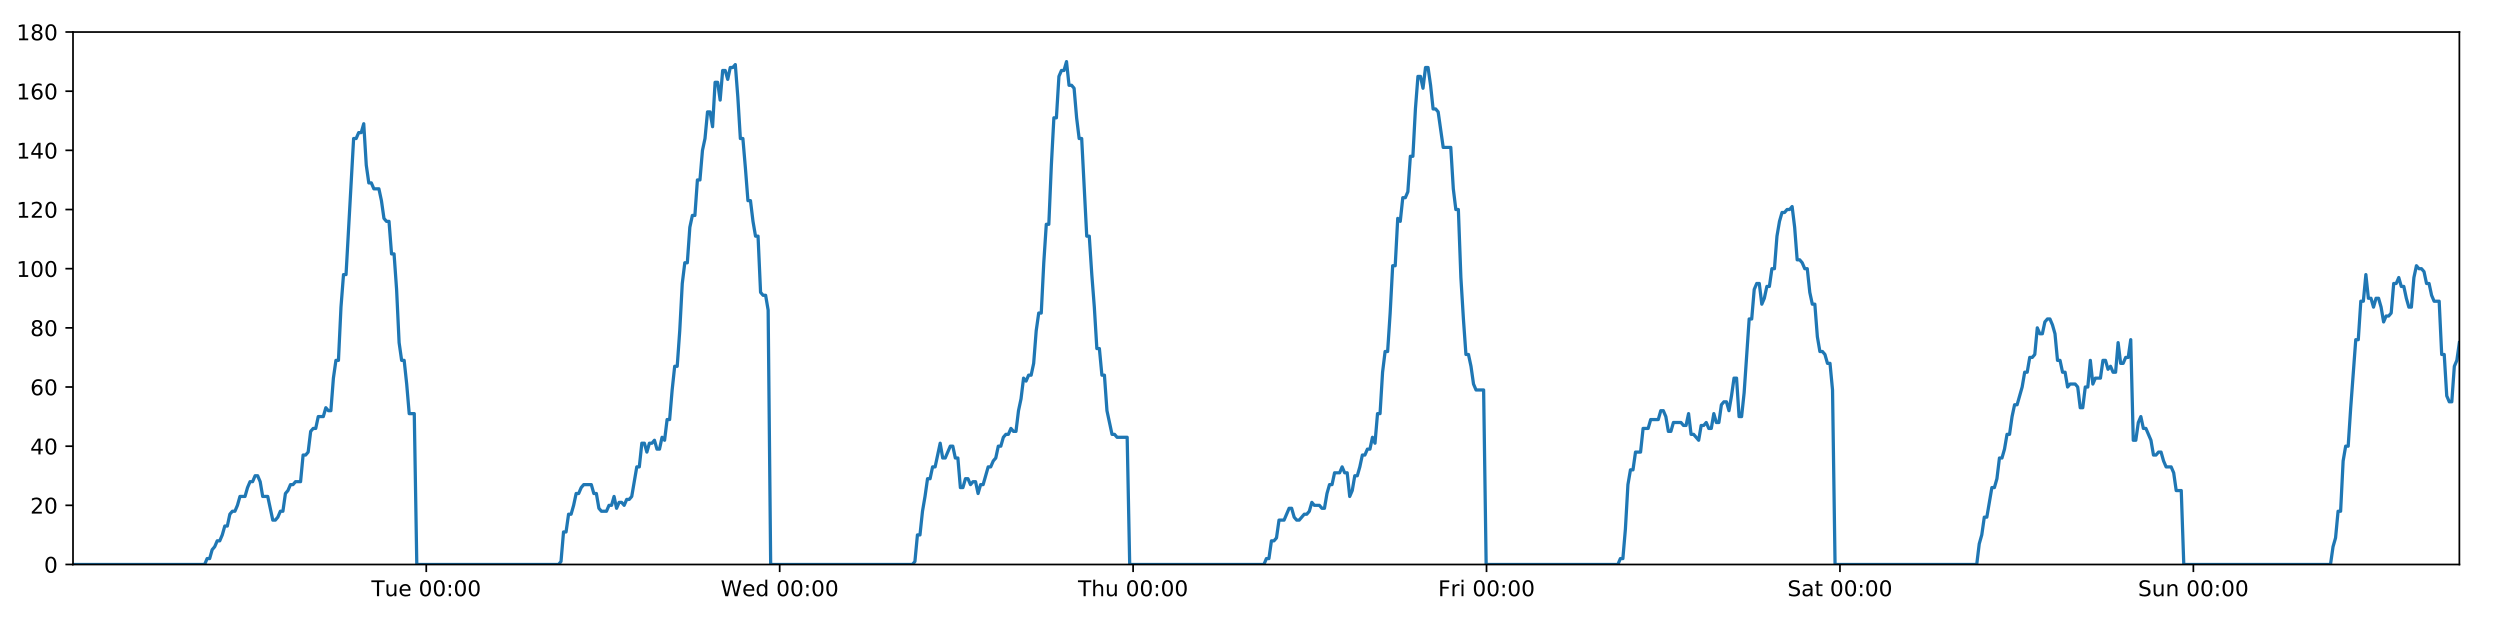
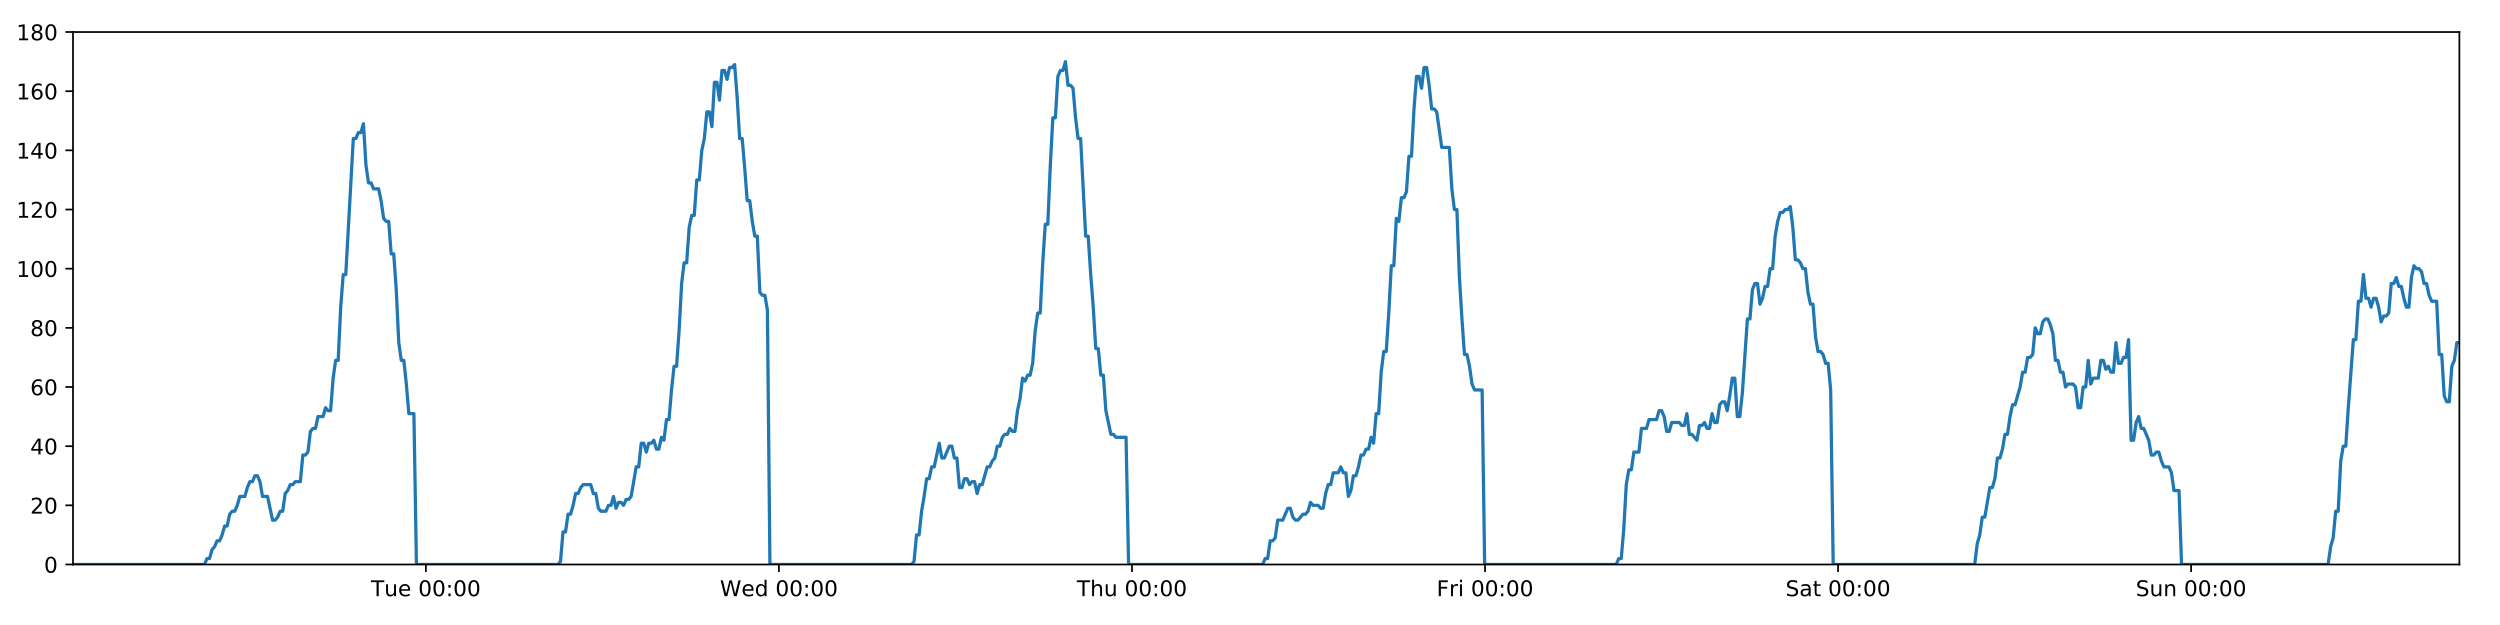
<svg xmlns="http://www.w3.org/2000/svg" xmlns:xlink="http://www.w3.org/1999/xlink" height="288pt" version="1.1" viewBox="0 0 1152 288" width="1152pt">
  <defs>
    <style type="text/css">
*{stroke-linecap:butt;stroke-linejoin:round;}
  </style>
  </defs>
  <g id="figure_1">
    <g id="patch_1">
      <path d="M 0 288  L 1152 288  L 1152 0  L 0 0  z " style="fill:#ffffff;" />
    </g>
    <g id="axes_1">
      <g id="patch_2">
        <path d="M 33.64 260.12  L 1133.28 260.12  L 1133.28 14.76  L 33.64 14.76  z " style="fill:#ffffff;" />
      </g>
      <g id="matplotlib.axis_1">
        <g id="xtick_1">
          <g id="line2d_1">
            <defs>
-               <path d="M 0 0  L 0 3.5  " id="md7bc9d9478" style="stroke:#000000;stroke-width:0.8;" />
-             </defs>
-             <g>
-               <use style="stroke:#000000;stroke-width:0.8;" x="196.423" xlink:href="#md7bc9d9478" y="260.12" />
+               <path d="M 0 0  L 0 3.5  " id="m31af875eb3" style="stroke:#000000;stroke-width:0.8;" />
+             </defs>
+             <g>
+               <use style="stroke:#000000;stroke-width:0.8;" x="196.25" xlink:href="#m31af875eb3" y="260.12" />
            </g>
          </g>
          <g id="text_1">
            <defs>
              <path d="M -0.297 72.906  L 61.375 72.906  L 61.375 64.594  L 35.5 64.594  L 35.5 0  L 25.594 0  L 25.594 64.594  L -0.297 64.594  z " id="DejaVuSans-84" />
              <path d="M 8.5 21.578  L 8.5 54.688  L 17.484 54.688  L 17.484 21.922  Q 17.484 14.156 20.5 10.266  Q 23.531 6.391 29.594 6.391  Q 36.859 6.391 41.078 11.031  Q 45.312 15.672 45.312 23.688  L 45.312 54.688  L 54.297 54.688  L 54.297 0  L 45.312 0  L 45.312 8.406  Q 42.047 3.422 37.719 1  Q 33.406 -1.422 27.688 -1.422  Q 18.266 -1.422 13.375 4.438  Q 8.5 10.297 8.5 21.578  z M 31.109 56  z " id="DejaVuSans-117" />
              <path d="M 56.203 29.594  L 56.203 25.203  L 14.891 25.203  Q 15.484 15.922 20.484 11.062  Q 25.484 6.203 34.422 6.203  Q 39.594 6.203 44.453 7.469  Q 49.312 8.734 54.109 11.281  L 54.109 2.781  Q 49.266 0.734 44.188 -0.344  Q 39.109 -1.422 33.891 -1.422  Q 20.797 -1.422 13.156 6.188  Q 5.516 13.812 5.516 26.812  Q 5.516 40.234 12.766 48.109  Q 20.016 56 32.328 56  Q 43.359 56 49.781 48.891  Q 56.203 41.797 56.203 29.594  z M 47.219 32.234  Q 47.125 39.594 43.094 43.984  Q 39.062 48.391 32.422 48.391  Q 24.906 48.391 20.391 44.141  Q 15.875 39.891 15.188 32.172  z " id="DejaVuSans-101" />
              <path id="DejaVuSans-32" />
              <path d="M 31.781 66.406  Q 24.172 66.406 20.328 58.906  Q 16.5 51.422 16.5 36.375  Q 16.5 21.391 20.328 13.891  Q 24.172 6.391 31.781 6.391  Q 39.453 6.391 43.281 13.891  Q 47.125 21.391 47.125 36.375  Q 47.125 51.422 43.281 58.906  Q 39.453 66.406 31.781 66.406  z M 31.781 74.219  Q 44.047 74.219 50.516 64.516  Q 56.984 54.828 56.984 36.375  Q 56.984 17.969 50.516 8.266  Q 44.047 -1.422 31.781 -1.422  Q 19.531 -1.422 13.062 8.266  Q 6.594 17.969 6.594 36.375  Q 6.594 54.828 13.062 64.516  Q 19.531 74.219 31.781 74.219  z " id="DejaVuSans-48" />
              <path d="M 11.719 12.406  L 22.016 12.406  L 22.016 0  L 11.719 0  z M 11.719 51.703  L 22.016 51.703  L 22.016 39.312  L 11.719 39.312  z " id="DejaVuSans-58" />
            </defs>
-             <g transform="translate(171.1369 274.7184)scale(0.1 -0.1)">
+             <g transform="translate(170.9645 274.7184)scale(0.1 -0.1)">
              <use xlink:href="#DejaVuSans-84" />
              <use x="60.85" xlink:href="#DejaVuSans-117" />
              <use x="124.229" xlink:href="#DejaVuSans-101" />
              <use x="185.752" xlink:href="#DejaVuSans-32" />
              <use x="217.539" xlink:href="#DejaVuSans-48" />
              <use x="281.162" xlink:href="#DejaVuSans-48" />
              <use x="344.785" xlink:href="#DejaVuSans-58" />
              <use x="378.477" xlink:href="#DejaVuSans-48" />
              <use x="442.1" xlink:href="#DejaVuSans-48" />
            </g>
          </g>
        </g>
        <g id="xtick_2">
          <g id="line2d_2">
            <g>
-               <use style="stroke:#000000;stroke-width:0.8;" x="359.279" xlink:href="#md7bc9d9478" y="260.12" />
+               <use style="stroke:#000000;stroke-width:0.8;" x="358.934" xlink:href="#m31af875eb3" y="260.12" />
            </g>
          </g>
          <g id="text_2">
            <defs>
              <path d="M 3.328 72.906  L 13.281 72.906  L 28.609 11.281  L 43.891 72.906  L 54.984 72.906  L 70.312 11.281  L 85.594 72.906  L 95.609 72.906  L 77.297 0  L 64.891 0  L 49.516 63.281  L 33.984 0  L 21.578 0  z " id="DejaVuSans-87" />
              <path d="M 45.406 46.391  L 45.406 75.984  L 54.391 75.984  L 54.391 0  L 45.406 0  L 45.406 8.203  Q 42.578 3.328 38.25 0.953  Q 33.938 -1.422 27.875 -1.422  Q 17.969 -1.422 11.734 6.484  Q 5.516 14.406 5.516 27.297  Q 5.516 40.188 11.734 48.094  Q 17.969 56 27.875 56  Q 33.938 56 38.25 53.625  Q 42.578 51.266 45.406 46.391  z M 14.797 27.297  Q 14.797 17.391 18.875 11.75  Q 22.953 6.109 30.078 6.109  Q 37.203 6.109 41.297 11.75  Q 45.406 17.391 45.406 27.297  Q 45.406 37.203 41.297 42.844  Q 37.203 48.484 30.078 48.484  Q 22.953 48.484 18.875 42.844  Q 14.797 37.203 14.797 27.297  z " id="DejaVuSans-100" />
            </defs>
-             <g transform="translate(332.0895 274.7184)scale(0.1 -0.1)">
+             <g transform="translate(331.7447 274.7184)scale(0.1 -0.1)">
              <use xlink:href="#DejaVuSans-87" />
              <use x="98.799" xlink:href="#DejaVuSans-101" />
              <use x="160.322" xlink:href="#DejaVuSans-100" />
              <use x="223.799" xlink:href="#DejaVuSans-32" />
              <use x="255.586" xlink:href="#DejaVuSans-48" />
              <use x="319.209" xlink:href="#DejaVuSans-48" />
              <use x="382.832" xlink:href="#DejaVuSans-58" />
              <use x="416.523" xlink:href="#DejaVuSans-48" />
              <use x="480.146" xlink:href="#DejaVuSans-48" />
            </g>
          </g>
        </g>
        <g id="xtick_3">
          <g id="line2d_3">
            <g>
-               <use style="stroke:#000000;stroke-width:0.8;" x="522.134" xlink:href="#md7bc9d9478" y="260.12" />
+               <use style="stroke:#000000;stroke-width:0.8;" x="521.617" xlink:href="#m31af875eb3" y="260.12" />
            </g>
          </g>
          <g id="text_3">
            <defs>
              <path d="M 54.891 33.016  L 54.891 0  L 45.906 0  L 45.906 32.719  Q 45.906 40.484 42.875 44.328  Q 39.844 48.188 33.797 48.188  Q 26.516 48.188 22.312 43.547  Q 18.109 38.922 18.109 30.906  L 18.109 0  L 9.078 0  L 9.078 75.984  L 18.109 75.984  L 18.109 46.188  Q 21.344 51.125 25.703 53.562  Q 30.078 56 35.797 56  Q 45.219 56 50.047 50.172  Q 54.891 44.344 54.891 33.016  z " id="DejaVuSans-104" />
            </defs>
-             <g transform="translate(496.7444 274.7184)scale(0.1 -0.1)">
+             <g transform="translate(496.2273 274.7184)scale(0.1 -0.1)">
              <use xlink:href="#DejaVuSans-84" />
              <use x="61.084" xlink:href="#DejaVuSans-104" />
              <use x="124.463" xlink:href="#DejaVuSans-117" />
              <use x="187.842" xlink:href="#DejaVuSans-32" />
              <use x="219.629" xlink:href="#DejaVuSans-48" />
              <use x="283.252" xlink:href="#DejaVuSans-48" />
              <use x="346.875" xlink:href="#DejaVuSans-58" />
              <use x="380.566" xlink:href="#DejaVuSans-48" />
              <use x="444.189" xlink:href="#DejaVuSans-48" />
            </g>
          </g>
        </g>
        <g id="xtick_4">
          <g id="line2d_4">
            <g>
-               <use style="stroke:#000000;stroke-width:0.8;" x="684.99" xlink:href="#md7bc9d9478" y="260.12" />
+               <use style="stroke:#000000;stroke-width:0.8;" x="684.3" xlink:href="#m31af875eb3" y="260.12" />
            </g>
          </g>
          <g id="text_4">
            <defs>
              <path d="M 9.812 72.906  L 51.703 72.906  L 51.703 64.594  L 19.672 64.594  L 19.672 43.109  L 48.578 43.109  L 48.578 34.812  L 19.672 34.812  L 19.672 0  L 9.812 0  z " id="DejaVuSans-70" />
              <path d="M 41.109 46.297  Q 39.594 47.172 37.812 47.578  Q 36.031 48 33.891 48  Q 26.266 48 22.188 43.047  Q 18.109 38.094 18.109 28.812  L 18.109 0  L 9.078 0  L 9.078 54.688  L 18.109 54.688  L 18.109 46.188  Q 20.953 51.172 25.484 53.578  Q 30.031 56 36.531 56  Q 37.453 56 38.578 55.875  Q 39.703 55.766 41.062 55.516  z " id="DejaVuSans-114" />
              <path d="M 9.422 54.688  L 18.406 54.688  L 18.406 0  L 9.422 0  z M 9.422 75.984  L 18.406 75.984  L 18.406 64.594  L 9.422 64.594  z " id="DejaVuSans-105" />
            </defs>
-             <g transform="translate(662.6767 274.7184)scale(0.1 -0.1)">
+             <g transform="translate(661.9871 274.7184)scale(0.1 -0.1)">
              <use xlink:href="#DejaVuSans-70" />
              <use x="57.41" xlink:href="#DejaVuSans-114" />
              <use x="98.523" xlink:href="#DejaVuSans-105" />
              <use x="126.307" xlink:href="#DejaVuSans-32" />
              <use x="158.094" xlink:href="#DejaVuSans-48" />
              <use x="221.717" xlink:href="#DejaVuSans-48" />
              <use x="285.34" xlink:href="#DejaVuSans-58" />
              <use x="319.031" xlink:href="#DejaVuSans-48" />
              <use x="382.654" xlink:href="#DejaVuSans-48" />
            </g>
          </g>
        </g>
        <g id="xtick_5">
          <g id="line2d_5">
            <g>
-               <use style="stroke:#000000;stroke-width:0.8;" x="847.846" xlink:href="#md7bc9d9478" y="260.12" />
+               <use style="stroke:#000000;stroke-width:0.8;" x="846.984" xlink:href="#m31af875eb3" y="260.12" />
            </g>
          </g>
          <g id="text_5">
            <defs>
              <path d="M 53.516 70.516  L 53.516 60.891  Q 47.906 63.578 42.922 64.891  Q 37.938 66.219 33.297 66.219  Q 25.25 66.219 20.875 63.094  Q 16.5 59.969 16.5 54.203  Q 16.5 49.359 19.406 46.891  Q 22.312 44.438 30.422 42.922  L 36.375 41.703  Q 47.406 39.594 52.656 34.297  Q 57.906 29 57.906 20.125  Q 57.906 9.516 50.797 4.047  Q 43.703 -1.422 29.984 -1.422  Q 24.812 -1.422 18.969 -0.25  Q 13.141 0.922 6.891 3.219  L 6.891 13.375  Q 12.891 10.016 18.656 8.297  Q 24.422 6.594 29.984 6.594  Q 38.422 6.594 43.016 9.906  Q 47.609 13.234 47.609 19.391  Q 47.609 24.75 44.312 27.781  Q 41.016 30.812 33.5 32.328  L 27.484 33.5  Q 16.453 35.688 11.516 40.375  Q 6.594 45.062 6.594 53.422  Q 6.594 63.094 13.406 68.656  Q 20.219 74.219 32.172 74.219  Q 37.312 74.219 42.625 73.281  Q 47.953 72.359 53.516 70.516  z " id="DejaVuSans-83" />
              <path d="M 34.281 27.484  Q 23.391 27.484 19.188 25  Q 14.984 22.516 14.984 16.5  Q 14.984 11.719 18.141 8.906  Q 21.297 6.109 26.703 6.109  Q 34.188 6.109 38.703 11.406  Q 43.219 16.703 43.219 25.484  L 43.219 27.484  z M 52.203 31.203  L 52.203 0  L 43.219 0  L 43.219 8.297  Q 40.141 3.328 35.547 0.953  Q 30.953 -1.422 24.312 -1.422  Q 15.922 -1.422 10.953 3.297  Q 6 8.016 6 15.922  Q 6 25.141 12.172 29.828  Q 18.359 34.516 30.609 34.516  L 43.219 34.516  L 43.219 35.406  Q 43.219 41.609 39.141 45  Q 35.062 48.391 27.688 48.391  Q 23 48.391 18.547 47.266  Q 14.109 46.141 10.016 43.891  L 10.016 52.203  Q 14.938 54.109 19.578 55.047  Q 24.219 56 28.609 56  Q 40.484 56 46.344 49.844  Q 52.203 43.703 52.203 31.203  z " id="DejaVuSans-97" />
              <path d="M 18.312 70.219  L 18.312 54.688  L 36.812 54.688  L 36.812 47.703  L 18.312 47.703  L 18.312 18.016  Q 18.312 11.328 20.141 9.422  Q 21.969 7.516 27.594 7.516  L 36.812 7.516  L 36.812 0  L 27.594 0  Q 17.188 0 13.234 3.875  Q 9.281 7.766 9.281 18.016  L 9.281 47.703  L 2.688 47.703  L 2.688 54.688  L 9.281 54.688  L 9.281 70.219  z " id="DejaVuSans-116" />
            </defs>
-             <g transform="translate(823.6489 274.7184)scale(0.1 -0.1)">
+             <g transform="translate(822.7868 274.7184)scale(0.1 -0.1)">
              <use xlink:href="#DejaVuSans-83" />
              <use x="63.477" xlink:href="#DejaVuSans-97" />
              <use x="124.756" xlink:href="#DejaVuSans-116" />
              <use x="163.965" xlink:href="#DejaVuSans-32" />
              <use x="195.752" xlink:href="#DejaVuSans-48" />
              <use x="259.375" xlink:href="#DejaVuSans-48" />
              <use x="322.998" xlink:href="#DejaVuSans-58" />
              <use x="356.689" xlink:href="#DejaVuSans-48" />
              <use x="420.312" xlink:href="#DejaVuSans-48" />
            </g>
          </g>
        </g>
        <g id="xtick_6">
          <g id="line2d_6">
            <g>
-               <use style="stroke:#000000;stroke-width:0.8;" x="1010.701" xlink:href="#md7bc9d9478" y="260.12" />
+               <use style="stroke:#000000;stroke-width:0.8;" x="1009.667" xlink:href="#m31af875eb3" y="260.12" />
            </g>
          </g>
          <g id="text_6">
            <defs>
              <path d="M 54.891 33.016  L 54.891 0  L 45.906 0  L 45.906 32.719  Q 45.906 40.484 42.875 44.328  Q 39.844 48.188 33.797 48.188  Q 26.516 48.188 22.312 43.547  Q 18.109 38.922 18.109 30.906  L 18.109 0  L 9.078 0  L 9.078 54.688  L 18.109 54.688  L 18.109 46.188  Q 21.344 51.125 25.703 53.562  Q 30.078 56 35.797 56  Q 45.219 56 50.047 50.172  Q 54.891 44.344 54.891 33.016  z " id="DejaVuSans-110" />
            </defs>
-             <g transform="translate(985.1913 274.7184)scale(0.1 -0.1)">
+             <g transform="translate(984.1569 274.7184)scale(0.1 -0.1)">
              <use xlink:href="#DejaVuSans-83" />
              <use x="63.477" xlink:href="#DejaVuSans-117" />
              <use x="126.855" xlink:href="#DejaVuSans-110" />
              <use x="190.234" xlink:href="#DejaVuSans-32" />
              <use x="222.021" xlink:href="#DejaVuSans-48" />
              <use x="285.645" xlink:href="#DejaVuSans-48" />
              <use x="349.268" xlink:href="#DejaVuSans-58" />
              <use x="382.959" xlink:href="#DejaVuSans-48" />
              <use x="446.582" xlink:href="#DejaVuSans-48" />
            </g>
          </g>
        </g>
      </g>
      <g id="matplotlib.axis_2">
        <g id="ytick_1">
          <g id="line2d_7">
            <defs>
-               <path d="M 0 0  L -3.5 0  " id="m39e45822fb" style="stroke:#000000;stroke-width:0.8;" />
-             </defs>
-             <g>
-               <use style="stroke:#000000;stroke-width:0.8;" x="33.64" xlink:href="#m39e45822fb" y="260.12" />
+               <path d="M 0 0  L -3.5 0  " id="maf1bf4b358" style="stroke:#000000;stroke-width:0.8;" />
+             </defs>
+             <g>
+               <use style="stroke:#000000;stroke-width:0.8;" x="33.64" xlink:href="#maf1bf4b358" y="260.12" />
            </g>
          </g>
          <g id="text_7">
            <g transform="translate(20.2775 263.9192)scale(0.1 -0.1)">
              <use xlink:href="#DejaVuSans-48" />
            </g>
          </g>
        </g>
        <g id="ytick_2">
          <g id="line2d_8">
            <g>
-               <use style="stroke:#000000;stroke-width:0.8;" x="33.64" xlink:href="#m39e45822fb" y="232.858" />
+               <use style="stroke:#000000;stroke-width:0.8;" x="33.64" xlink:href="#maf1bf4b358" y="232.858" />
            </g>
          </g>
          <g id="text_8">
            <defs>
              <path d="M 19.188 8.297  L 53.609 8.297  L 53.609 0  L 7.328 0  L 7.328 8.297  Q 12.938 14.109 22.625 23.891  Q 32.328 33.688 34.812 36.531  Q 39.547 41.844 41.422 45.531  Q 43.312 49.219 43.312 52.781  Q 43.312 58.594 39.234 62.25  Q 35.156 65.922 28.609 65.922  Q 23.969 65.922 18.812 64.312  Q 13.672 62.703 7.812 59.422  L 7.812 69.391  Q 13.766 71.781 18.938 73  Q 24.125 74.219 28.422 74.219  Q 39.75 74.219 46.484 68.547  Q 53.219 62.891 53.219 53.422  Q 53.219 48.922 51.531 44.891  Q 49.859 40.875 45.406 35.406  Q 44.188 33.984 37.641 27.219  Q 31.109 20.453 19.188 8.297  z " id="DejaVuSans-50" />
            </defs>
            <g transform="translate(13.915 236.657)scale(0.1 -0.1)">
              <use xlink:href="#DejaVuSans-50" />
              <use x="63.623" xlink:href="#DejaVuSans-48" />
            </g>
          </g>
        </g>
        <g id="ytick_3">
          <g id="line2d_9">
            <g>
-               <use style="stroke:#000000;stroke-width:0.8;" x="33.64" xlink:href="#m39e45822fb" y="205.596" />
+               <use style="stroke:#000000;stroke-width:0.8;" x="33.64" xlink:href="#maf1bf4b358" y="205.596" />
            </g>
          </g>
          <g id="text_9">
            <defs>
              <path d="M 37.797 64.312  L 12.891 25.391  L 37.797 25.391  z M 35.203 72.906  L 47.609 72.906  L 47.609 25.391  L 58.016 25.391  L 58.016 17.188  L 47.609 17.188  L 47.609 0  L 37.797 0  L 37.797 17.188  L 4.891 17.188  L 4.891 26.703  z " id="DejaVuSans-52" />
            </defs>
            <g transform="translate(13.915 209.3948)scale(0.1 -0.1)">
              <use xlink:href="#DejaVuSans-52" />
              <use x="63.623" xlink:href="#DejaVuSans-48" />
            </g>
          </g>
        </g>
        <g id="ytick_4">
          <g id="line2d_10">
            <g>
-               <use style="stroke:#000000;stroke-width:0.8;" x="33.64" xlink:href="#m39e45822fb" y="178.333" />
+               <use style="stroke:#000000;stroke-width:0.8;" x="33.64" xlink:href="#maf1bf4b358" y="178.333" />
            </g>
          </g>
          <g id="text_10">
            <defs>
              <path d="M 33.016 40.375  Q 26.375 40.375 22.484 35.828  Q 18.609 31.297 18.609 23.391  Q 18.609 15.531 22.484 10.953  Q 26.375 6.391 33.016 6.391  Q 39.656 6.391 43.531 10.953  Q 47.406 15.531 47.406 23.391  Q 47.406 31.297 43.531 35.828  Q 39.656 40.375 33.016 40.375  z M 52.594 71.297  L 52.594 62.312  Q 48.875 64.062 45.094 64.984  Q 41.312 65.922 37.594 65.922  Q 27.828 65.922 22.672 59.328  Q 17.531 52.734 16.797 39.406  Q 19.672 43.656 24.016 45.922  Q 28.375 48.188 33.594 48.188  Q 44.578 48.188 50.953 41.516  Q 57.328 34.859 57.328 23.391  Q 57.328 12.156 50.688 5.359  Q 44.047 -1.422 33.016 -1.422  Q 20.359 -1.422 13.672 8.266  Q 6.984 17.969 6.984 36.375  Q 6.984 53.656 15.188 63.938  Q 23.391 74.219 37.203 74.219  Q 40.922 74.219 44.703 73.484  Q 48.484 72.75 52.594 71.297  z " id="DejaVuSans-54" />
            </defs>
            <g transform="translate(13.915 182.1326)scale(0.1 -0.1)">
              <use xlink:href="#DejaVuSans-54" />
              <use x="63.623" xlink:href="#DejaVuSans-48" />
            </g>
          </g>
        </g>
        <g id="ytick_5">
          <g id="line2d_11">
            <g>
-               <use style="stroke:#000000;stroke-width:0.8;" x="33.64" xlink:href="#m39e45822fb" y="151.071" />
+               <use style="stroke:#000000;stroke-width:0.8;" x="33.64" xlink:href="#maf1bf4b358" y="151.071" />
            </g>
          </g>
          <g id="text_11">
            <defs>
              <path d="M 31.781 34.625  Q 24.75 34.625 20.719 30.859  Q 16.703 27.094 16.703 20.516  Q 16.703 13.922 20.719 10.156  Q 24.75 6.391 31.781 6.391  Q 38.812 6.391 42.859 10.172  Q 46.922 13.969 46.922 20.516  Q 46.922 27.094 42.891 30.859  Q 38.875 34.625 31.781 34.625  z M 21.922 38.812  Q 15.578 40.375 12.031 44.719  Q 8.5 49.078 8.5 55.328  Q 8.5 64.062 14.719 69.141  Q 20.953 74.219 31.781 74.219  Q 42.672 74.219 48.875 69.141  Q 55.078 64.062 55.078 55.328  Q 55.078 49.078 51.531 44.719  Q 48 40.375 41.703 38.812  Q 48.828 37.156 52.797 32.312  Q 56.781 27.484 56.781 20.516  Q 56.781 9.906 50.312 4.234  Q 43.844 -1.422 31.781 -1.422  Q 19.734 -1.422 13.25 4.234  Q 6.781 9.906 6.781 20.516  Q 6.781 27.484 10.781 32.312  Q 14.797 37.156 21.922 38.812  z M 18.312 54.391  Q 18.312 48.734 21.844 45.562  Q 25.391 42.391 31.781 42.391  Q 38.141 42.391 41.719 45.562  Q 45.312 48.734 45.312 54.391  Q 45.312 60.062 41.719 63.234  Q 38.141 66.406 31.781 66.406  Q 25.391 66.406 21.844 63.234  Q 18.312 60.062 18.312 54.391  z " id="DejaVuSans-56" />
            </defs>
            <g transform="translate(13.915 154.8703)scale(0.1 -0.1)">
              <use xlink:href="#DejaVuSans-56" />
              <use x="63.623" xlink:href="#DejaVuSans-48" />
            </g>
          </g>
        </g>
        <g id="ytick_6">
          <g id="line2d_12">
            <g>
-               <use style="stroke:#000000;stroke-width:0.8;" x="33.64" xlink:href="#m39e45822fb" y="123.809" />
+               <use style="stroke:#000000;stroke-width:0.8;" x="33.64" xlink:href="#maf1bf4b358" y="123.809" />
            </g>
          </g>
          <g id="text_12">
            <defs>
              <path d="M 12.406 8.297  L 28.516 8.297  L 28.516 63.922  L 10.984 60.406  L 10.984 69.391  L 28.422 72.906  L 38.281 72.906  L 38.281 8.297  L 54.391 8.297  L 54.391 0  L 12.406 0  z " id="DejaVuSans-49" />
            </defs>
            <g transform="translate(7.5525 127.6081)scale(0.1 -0.1)">
              <use xlink:href="#DejaVuSans-49" />
              <use x="63.623" xlink:href="#DejaVuSans-48" />
              <use x="127.246" xlink:href="#DejaVuSans-48" />
            </g>
          </g>
        </g>
        <g id="ytick_7">
          <g id="line2d_13">
            <g>
-               <use style="stroke:#000000;stroke-width:0.8;" x="33.64" xlink:href="#m39e45822fb" y="96.547" />
+               <use style="stroke:#000000;stroke-width:0.8;" x="33.64" xlink:href="#maf1bf4b358" y="96.547" />
            </g>
          </g>
          <g id="text_13">
            <g transform="translate(7.5525 100.3459)scale(0.1 -0.1)">
              <use xlink:href="#DejaVuSans-49" />
              <use x="63.623" xlink:href="#DejaVuSans-50" />
              <use x="127.246" xlink:href="#DejaVuSans-48" />
            </g>
          </g>
        </g>
        <g id="ytick_8">
          <g id="line2d_14">
            <g>
-               <use style="stroke:#000000;stroke-width:0.8;" x="33.64" xlink:href="#m39e45822fb" y="69.284" />
+               <use style="stroke:#000000;stroke-width:0.8;" x="33.64" xlink:href="#maf1bf4b358" y="69.284" />
            </g>
          </g>
          <g id="text_14">
            <g transform="translate(7.5525 73.08366)scale(0.1 -0.1)">
              <use xlink:href="#DejaVuSans-49" />
              <use x="63.623" xlink:href="#DejaVuSans-52" />
              <use x="127.246" xlink:href="#DejaVuSans-48" />
            </g>
          </g>
        </g>
        <g id="ytick_9">
          <g id="line2d_15">
            <g>
-               <use style="stroke:#000000;stroke-width:0.8;" x="33.64" xlink:href="#m39e45822fb" y="42.022" />
+               <use style="stroke:#000000;stroke-width:0.8;" x="33.64" xlink:href="#maf1bf4b358" y="42.022" />
            </g>
          </g>
          <g id="text_15">
            <g transform="translate(7.5525 45.82144)scale(0.1 -0.1)">
              <use xlink:href="#DejaVuSans-49" />
              <use x="63.623" xlink:href="#DejaVuSans-54" />
              <use x="127.246" xlink:href="#DejaVuSans-48" />
            </g>
          </g>
        </g>
        <g id="ytick_10">
          <g id="line2d_16">
            <g>
-               <use style="stroke:#000000;stroke-width:0.8;" x="33.64" xlink:href="#m39e45822fb" y="14.76" />
+               <use style="stroke:#000000;stroke-width:0.8;" x="33.64" xlink:href="#maf1bf4b358" y="14.76" />
            </g>
          </g>
          <g id="text_16">
            <g transform="translate(7.5525 18.55922)scale(0.1 -0.1)">
              <use xlink:href="#DejaVuSans-49" />
              <use x="63.623" xlink:href="#DejaVuSans-56" />
              <use x="127.246" xlink:href="#DejaVuSans-48" />
            </g>
          </g>
        </g>
      </g>
      <g id="line2d_17">
-         <path clip-path="url(#p6bf117048b)" d="M 33.64 260.12  L 94.291 260.12  L 95.435 257.394  L 96.602 257.394  L 97.765 253.304  L 98.927 251.941  L 100.093 249.215  L 101.257 249.215  L 102.422 246.489  L 103.586 242.4  L 104.75 242.4  L 105.913 236.947  L 107.079 235.584  L 108.244 235.584  L 109.409 232.858  L 110.572 228.768  L 112.899 228.768  L 114.062 224.679  L 115.226 221.953  L 116.391 221.953  L 117.557 219.227  L 118.721 219.227  L 119.887 221.953  L 121.049 228.768  L 123.374 228.768  L 125.7 239.673  L 126.867 239.673  L 128.031 238.31  L 129.197 235.584  L 130.36 235.584  L 131.523 227.405  L 132.685 226.042  L 133.848 223.316  L 135.011 223.316  L 136.176 221.953  L 138.503 221.953  L 139.668 209.685  L 140.83 209.685  L 141.994 208.322  L 143.157 198.78  L 144.323 197.417  L 145.486 197.417  L 146.649 191.964  L 148.976 191.964  L 150.141 187.875  L 151.304 189.238  L 152.467 189.238  L 153.63 174.244  L 154.794 166.065  L 155.958 166.065  L 157.123 141.529  L 158.289 126.535  L 159.453 126.535  L 162.948 63.832  L 164.114 63.832  L 165.279 61.106  L 166.444 61.106  L 167.61 57.016  L 168.776 76.1  L 169.942 84.279  L 171.108 84.279  L 172.272 87.005  L 174.598 87.005  L 175.762 92.457  L 176.925 100.636  L 178.09 101.999  L 179.255 101.999  L 180.419 116.993  L 181.582 116.993  L 182.746 133.351  L 183.91 157.887  L 185.074 166.065  L 186.238 166.065  L 187.401 176.97  L 188.565 190.601  L 190.894 190.601  L 192.058 260.12  L 257.364 260.12  L 258.508 258.757  L 259.672 245.126  L 260.835 245.126  L 261.998 236.947  L 263.164 236.947  L 264.327 232.858  L 265.49 227.405  L 266.653 227.405  L 267.817 224.679  L 268.982 223.316  L 272.476 223.316  L 273.639 227.405  L 274.804 227.405  L 275.973 234.221  L 277.136 235.584  L 279.466 235.584  L 280.631 232.858  L 281.795 232.858  L 282.958 228.768  L 284.121 234.221  L 285.284 231.495  L 286.45 231.495  L 287.613 232.858  L 288.776 230.132  L 289.939 230.132  L 291.102 228.768  L 293.43 215.137  L 294.594 215.137  L 295.757 204.232  L 296.92 204.232  L 298.084 208.322  L 299.247 204.232  L 300.409 204.232  L 301.572 202.869  L 302.735 206.959  L 303.9 206.959  L 305.072 201.506  L 306.237 202.869  L 307.4 193.328  L 308.563 193.328  L 309.727 179.696  L 310.893 168.792  L 312.057 168.792  L 313.223 152.434  L 314.389 130.624  L 315.552 121.083  L 316.716 121.083  L 317.879 104.725  L 319.043 99.273  L 320.206 99.273  L 321.37 82.916  L 322.535 82.916  L 323.698 69.284  L 324.863 63.832  L 326.027 51.564  L 327.191 51.564  L 328.354 58.38  L 329.518 37.933  L 330.683 37.933  L 331.846 46.112  L 333.009 32.48  L 334.173 32.48  L 335.337 36.57  L 336.5 31.117  L 337.664 31.117  L 338.828 29.754  L 339.993 44.748  L 341.157 63.832  L 342.321 63.832  L 343.484 77.463  L 344.65 92.457  L 345.814 92.457  L 346.977 101.999  L 348.141 108.815  L 349.304 108.815  L 350.469 134.714  L 351.633 136.077  L 352.796 136.077  L 353.96 142.892  L 355.124 260.12  L 420.429 260.12  L 421.592 258.757  L 422.756 246.489  L 423.921 246.489  L 425.084 235.584  L 426.247 228.768  L 427.41 220.59  L 428.574 220.59  L 429.738 215.137  L 430.903 215.137  L 433.231 204.232  L 434.397 211.048  L 435.561 211.048  L 437.889 205.596  L 439.052 205.596  L 440.216 211.048  L 441.38 211.048  L 442.545 224.679  L 443.708 224.679  L 444.872 220.59  L 446.036 220.59  L 447.204 223.316  L 448.367 221.953  L 449.533 221.953  L 450.698 227.405  L 451.861 223.316  L 453.025 223.316  L 455.355 215.137  L 456.52 215.137  L 457.686 212.411  L 458.85 211.048  L 460.014 205.596  L 461.177 205.596  L 462.342 201.506  L 463.505 200.143  L 464.669 200.143  L 465.833 197.417  L 466.997 198.78  L 468.161 198.78  L 469.325 189.238  L 470.488 183.786  L 471.653 174.244  L 472.815 175.607  L 473.984 172.881  L 475.148 172.881  L 476.312 167.428  L 477.48 152.434  L 478.643 144.256  L 479.806 144.256  L 480.97 121.083  L 482.134 103.362  L 483.298 103.362  L 484.464 76.1  L 485.628 54.29  L 486.79 54.29  L 487.953 35.207  L 489.12 32.48  L 490.283 32.48  L 491.446 28.391  L 492.611 39.296  L 493.777 39.296  L 494.939 40.659  L 496.105 54.29  L 497.274 63.832  L 498.438 63.832  L 500.769 108.815  L 501.935 108.815  L 503.1 126.535  L 504.265 141.529  L 505.429 160.613  L 506.593 160.613  L 507.756 172.881  L 508.92 172.881  L 510.086 189.238  L 512.415 200.143  L 513.579 200.143  L 514.744 201.506  L 519.399 201.506  L 520.564 260.12  L 582.407 260.12  L 583.552 257.394  L 584.715 257.394  L 585.88 249.215  L 587.043 249.215  L 588.206 247.852  L 589.368 239.673  L 591.695 239.673  L 594.023 234.221  L 595.186 234.221  L 596.35 238.31  L 597.513 239.673  L 598.675 239.673  L 601.002 236.947  L 602.165 236.947  L 603.328 235.584  L 604.492 231.495  L 605.654 232.858  L 607.983 232.858  L 609.146 234.221  L 610.31 234.221  L 611.473 227.405  L 612.636 223.316  L 613.799 223.316  L 614.965 217.864  L 617.291 217.864  L 618.455 215.137  L 619.619 217.864  L 620.784 217.864  L 621.948 228.768  L 623.114 226.042  L 624.279 219.227  L 625.442 219.227  L 626.606 215.137  L 627.772 209.685  L 628.936 209.685  L 630.1 206.959  L 631.267 206.959  L 632.432 201.506  L 633.596 204.232  L 634.761 190.601  L 635.925 190.601  L 637.088 171.518  L 638.253 161.976  L 639.418 161.976  L 640.583 144.256  L 641.747 122.446  L 642.913 122.446  L 644.076 100.636  L 645.24 101.999  L 646.404 91.094  L 647.569 91.094  L 648.733 88.368  L 649.896 72.011  L 651.06 72.011  L 652.224 50.201  L 653.388 35.207  L 654.553 35.207  L 655.716 40.659  L 656.88 31.117  L 658.044 31.117  L 659.208 39.296  L 660.373 50.201  L 661.536 50.201  L 662.7 51.564  L 665.028 67.921  L 668.519 67.921  L 669.683 87.005  L 670.847 96.547  L 672.012 96.547  L 673.175 127.898  L 674.339 146.982  L 675.504 163.339  L 676.668 163.339  L 677.832 168.792  L 678.996 176.97  L 680.16 179.696  L 683.652 179.696  L 684.816 260.12  L 745.515 260.12  L 746.659 257.394  L 747.822 257.394  L 748.985 243.763  L 750.148 223.316  L 751.314 216.5  L 752.477 216.5  L 753.642 208.322  L 755.971 208.322  L 757.136 197.417  L 759.467 197.417  L 760.633 193.328  L 764.124 193.328  L 765.288 189.238  L 766.452 189.238  L 767.616 191.964  L 768.78 198.78  L 769.944 198.78  L 771.108 194.691  L 774.599 194.691  L 775.762 196.054  L 776.925 196.054  L 778.089 190.601  L 779.252 200.143  L 780.416 200.143  L 782.742 202.869  L 783.906 196.054  L 785.069 196.054  L 786.233 194.691  L 787.397 197.417  L 788.561 197.417  L 789.726 190.601  L 790.891 194.691  L 792.055 194.691  L 793.219 186.512  L 794.383 185.149  L 795.546 185.149  L 796.708 189.238  L 797.874 182.423  L 799.037 174.244  L 800.2 174.244  L 801.364 191.964  L 802.527 191.964  L 803.691 181.06  L 806.019 146.982  L 807.185 146.982  L 808.349 133.351  L 809.513 130.624  L 810.676 130.624  L 811.839 140.166  L 813.002 137.44  L 814.167 131.988  L 815.331 131.988  L 816.494 123.809  L 817.66 123.809  L 818.825 108.815  L 819.989 101.999  L 821.152 97.91  L 822.318 97.91  L 823.482 96.547  L 824.645 96.547  L 825.808 95.184  L 826.972 104.725  L 828.135 119.72  L 829.298 119.72  L 830.461 121.083  L 831.624 123.809  L 832.787 123.809  L 833.95 134.714  L 835.113 140.166  L 836.276 140.166  L 837.439 155.16  L 838.602 161.976  L 839.768 161.976  L 840.931 163.339  L 842.096 167.428  L 843.262 167.428  L 844.428 179.696  L 845.594 260.12  L 910.874 260.12  L 912.036 250.578  L 913.199 246.489  L 914.364 238.31  L 915.529 238.31  L 917.855 224.679  L 919.019 224.679  L 920.181 220.59  L 921.344 211.048  L 922.508 211.048  L 923.671 206.959  L 924.833 200.143  L 925.996 200.143  L 927.158 191.964  L 928.32 186.512  L 929.483 186.512  L 931.808 178.333  L 932.971 171.518  L 934.134 171.518  L 935.298 164.702  L 936.461 164.702  L 937.625 163.339  L 938.789 151.071  L 939.953 153.797  L 941.116 153.797  L 942.279 148.345  L 943.444 146.982  L 944.609 146.982  L 945.772 149.708  L 946.937 153.797  L 948.099 166.065  L 949.262 166.065  L 950.424 171.518  L 951.588 171.518  L 952.751 178.333  L 953.914 176.97  L 956.242 176.97  L 957.404 178.333  L 958.57 187.875  L 959.733 187.875  L 960.895 178.333  L 962.058 178.333  L 963.223 166.065  L 964.386 176.97  L 965.551 174.244  L 967.877 174.244  L 969.039 166.065  L 970.204 166.065  L 971.37 170.155  L 972.534 168.792  L 973.698 171.518  L 974.862 171.518  L 976.027 157.887  L 977.189 167.428  L 978.354 167.428  L 979.517 164.702  L 980.682 164.702  L 981.845 156.524  L 983.008 202.869  L 984.173 202.869  L 985.337 194.691  L 986.501 191.964  L 987.667 197.417  L 988.831 197.417  L 991.157 202.869  L 992.322 209.685  L 993.484 209.685  L 994.649 208.322  L 995.812 208.322  L 996.976 212.411  L 998.141 215.137  L 1000.469 215.137  L 1001.632 217.864  L 1002.797 226.042  L 1005.121 226.042  L 1006.285 260.12  L 1073.891 260.12  L 1075.057 251.941  L 1076.223 247.852  L 1077.388 235.584  L 1078.553 235.584  L 1079.716 212.411  L 1080.879 205.596  L 1082.041 205.596  L 1083.205 187.875  L 1085.534 156.524  L 1086.698 156.524  L 1087.863 138.803  L 1089.029 138.803  L 1090.191 126.535  L 1091.357 137.44  L 1092.548 137.44  L 1093.713 141.529  L 1094.876 137.44  L 1096.039 137.44  L 1097.201 141.529  L 1098.367 148.345  L 1099.529 145.619  L 1100.696 145.619  L 1101.858 144.256  L 1103.021 130.624  L 1104.184 130.624  L 1105.347 127.898  L 1106.51 131.988  L 1107.675 131.988  L 1108.838 137.44  L 1110.001 141.529  L 1111.164 141.529  L 1112.326 127.898  L 1113.489 122.446  L 1114.652 123.809  L 1115.817 123.809  L 1116.982 125.172  L 1118.147 130.624  L 1119.312 130.624  L 1120.477 136.077  L 1121.642 138.803  L 1123.968 138.803  L 1125.132 163.339  L 1126.295 163.339  L 1127.461 182.423  L 1128.624 185.149  L 1129.788 185.149  L 1130.954 168.792  L 1132.117 166.065  L 1133.28 157.887  L 1133.28 157.887  " style="fill:none;stroke:#1f77b4;stroke-linecap:square;stroke-width:1.5;" />
+         <path clip-path="url(#pa2e682a564)" d="M 33.64 260.12  L 94.227 260.12  L 95.37 257.394  L 96.535 257.394  L 97.697 253.304  L 98.858 251.941  L 100.022 249.215  L 101.185 249.215  L 102.349 246.489  L 103.512 242.4  L 104.674 242.4  L 105.837 236.947  L 107.001 235.584  L 108.165 235.584  L 109.329 232.858  L 110.49 228.768  L 112.815 228.768  L 113.977 224.679  L 115.14 221.953  L 116.303 221.953  L 117.468 219.227  L 118.631 219.227  L 119.795 221.953  L 120.957 228.768  L 123.279 228.768  L 125.603 239.673  L 126.768 239.673  L 127.932 238.31  L 129.096 235.584  L 130.257 235.584  L 131.419 227.405  L 132.58 226.042  L 133.742 223.316  L 134.904 223.316  L 136.068 221.953  L 138.392 221.953  L 139.555 209.685  L 140.717 209.685  L 141.879 208.322  L 143.041 198.78  L 144.206 197.417  L 145.368 197.417  L 146.53 191.964  L 148.854 191.964  L 150.018 187.875  L 151.18 189.238  L 152.342 189.238  L 153.503 174.244  L 154.666 166.065  L 155.828 166.065  L 156.992 141.529  L 158.157 126.535  L 159.32 126.535  L 162.811 63.832  L 163.976 63.832  L 165.14 61.106  L 166.304 61.106  L 167.468 57.016  L 168.633 76.1  L 169.798 84.279  L 170.963 84.279  L 172.125 87.005  L 174.449 87.005  L 175.611 92.457  L 176.773 100.636  L 177.937 101.999  L 179.101 101.999  L 180.263 116.993  L 181.426 116.993  L 182.588 133.351  L 183.751 157.887  L 184.913 166.065  L 186.076 166.065  L 187.238 176.97  L 188.401 190.601  L 190.728 190.601  L 191.891 260.12  L 257.127 260.12  L 258.27 258.757  L 259.433 245.126  L 260.595 245.126  L 261.756 236.947  L 262.921 236.947  L 264.083 232.858  L 265.244 227.405  L 266.406 227.405  L 267.569 224.679  L 268.733 223.316  L 272.223 223.316  L 273.385 227.405  L 274.549 227.405  L 275.716 234.221  L 276.878 235.584  L 279.205 235.584  L 280.369 232.858  L 281.533 232.858  L 282.694 228.768  L 283.856 234.221  L 285.017 231.495  L 286.183 231.495  L 287.344 232.858  L 288.506 230.132  L 289.668 230.132  L 290.829 228.768  L 293.155 215.137  L 294.317 215.137  L 295.479 204.232  L 296.641 204.232  L 297.804 208.322  L 298.965 204.232  L 300.127 204.232  L 301.288 202.869  L 302.45 206.959  L 303.613 206.959  L 304.785 201.506  L 305.948 202.869  L 307.11 193.328  L 308.272 193.328  L 309.435 179.696  L 310.6 168.792  L 311.762 168.792  L 312.927 152.434  L 314.092 130.624  L 315.253 121.083  L 316.416 121.083  L 317.578 104.725  L 318.741 99.273  L 319.903 99.273  L 321.066 82.916  L 322.229 82.916  L 323.391 69.284  L 324.554 63.832  L 325.717 51.564  L 326.88 51.564  L 328.042 58.38  L 329.204 37.933  L 330.368 37.933  L 331.53 46.112  L 332.692 32.48  L 333.855 32.48  L 335.018 36.57  L 336.179 31.117  L 337.342 31.117  L 338.505 29.754  L 339.669 44.748  L 340.831 63.832  L 341.994 63.832  L 343.156 77.463  L 344.321 92.457  L 345.483 92.457  L 346.645 101.999  L 347.808 108.815  L 348.97 108.815  L 350.133 134.714  L 351.296 136.077  L 352.458 136.077  L 353.621 142.892  L 354.784 260.12  L 420.02 260.12  L 421.182 258.757  L 422.344 246.489  L 423.508 246.489  L 424.669 235.584  L 425.831 228.768  L 426.994 220.59  L 428.155 220.59  L 429.318 215.137  L 430.482 215.137  L 432.808 204.232  L 433.972 211.048  L 435.135 211.048  L 437.461 205.596  L 438.623 205.596  L 439.785 211.048  L 440.948 211.048  L 442.112 224.679  L 443.274 224.679  L 444.437 220.59  L 445.599 220.59  L 446.766 223.316  L 447.928 221.953  L 449.092 221.953  L 450.256 227.405  L 451.418 223.316  L 452.581 223.316  L 454.909 215.137  L 456.073 215.137  L 457.237 212.411  L 458.4 211.048  L 459.562 205.596  L 460.725 205.596  L 461.888 201.506  L 463.05 200.143  L 464.213 200.143  L 465.375 197.417  L 466.538 198.78  L 467.701 198.78  L 468.863 189.238  L 470.026 183.786  L 471.189 174.244  L 472.351 175.607  L 473.517 172.881  L 474.68 172.881  L 475.844 167.428  L 477.01 152.434  L 478.172 144.256  L 479.333 144.256  L 480.496 121.083  L 481.659 103.362  L 482.822 103.362  L 483.987 76.1  L 485.149 54.29  L 486.311 54.29  L 487.472 35.207  L 488.638 32.48  L 489.799 32.48  L 490.961 28.391  L 492.125 39.296  L 493.29 39.296  L 494.451 40.659  L 495.615 54.29  L 496.783 63.832  L 497.946 63.832  L 500.274 108.815  L 501.439 108.815  L 502.603 126.535  L 503.766 141.529  L 504.929 160.613  L 506.092 160.613  L 507.254 172.881  L 508.417 172.881  L 509.581 189.238  L 511.908 200.143  L 513.071 200.143  L 514.234 201.506  L 518.885 201.506  L 520.048 260.12  L 581.826 260.12  L 582.969 257.394  L 584.131 257.394  L 585.296 249.215  L 586.457 249.215  L 587.619 247.852  L 588.78 239.673  L 591.104 239.673  L 593.43 234.221  L 594.592 234.221  L 595.754 238.31  L 596.916 239.673  L 598.077 239.673  L 600.401 236.947  L 601.563 236.947  L 602.725 235.584  L 603.887 231.495  L 605.049 232.858  L 607.375 232.858  L 608.537 234.221  L 609.7 234.221  L 610.861 227.405  L 612.023 223.316  L 613.185 223.316  L 614.349 217.864  L 616.673 217.864  L 617.835 215.137  L 618.998 217.864  L 620.163 217.864  L 621.325 228.768  L 622.49 226.042  L 623.654 219.227  L 624.816 219.227  L 625.978 215.137  L 627.143 209.685  L 628.306 209.685  L 629.468 206.959  L 630.634 206.959  L 631.798 201.506  L 632.961 204.232  L 634.125 190.601  L 635.287 190.601  L 636.45 171.518  L 637.613 161.976  L 638.776 161.976  L 639.941 144.256  L 641.104 122.446  L 642.268 122.446  L 643.43 100.636  L 644.593 101.999  L 645.755 91.094  L 646.919 91.094  L 648.082 88.368  L 649.244 72.011  L 650.407 72.011  L 651.569 50.201  L 652.732 35.207  L 653.895 35.207  L 655.058 40.659  L 656.22 31.117  L 657.383 31.117  L 658.546 39.296  L 659.709 50.201  L 660.871 50.201  L 662.034 51.564  L 664.359 67.921  L 667.847 67.921  L 669.009 87.005  L 670.173 96.547  L 671.336 96.547  L 672.498 127.898  L 673.661 146.982  L 674.825 163.339  L 675.987 163.339  L 677.15 168.792  L 678.313 176.97  L 679.476 179.696  L 682.964 179.696  L 684.126 260.12  L 744.761 260.12  L 745.904 257.394  L 747.066 257.394  L 748.228 243.763  L 749.39 223.316  L 750.554 216.5  L 751.715 216.5  L 752.88 208.322  L 755.206 208.322  L 756.37 197.417  L 758.698 197.417  L 759.863 193.328  L 763.351 193.328  L 764.513 189.238  L 765.677 189.238  L 766.839 191.964  L 768.002 198.78  L 769.164 198.78  L 770.327 194.691  L 773.815 194.691  L 774.976 196.054  L 776.138 196.054  L 777.301 190.601  L 778.463 200.143  L 779.626 200.143  L 781.949 202.869  L 783.111 196.054  L 784.274 196.054  L 785.436 194.691  L 786.599 197.417  L 787.762 197.417  L 788.926 190.601  L 790.089 194.691  L 791.252 194.691  L 792.414 186.512  L 793.577 185.149  L 794.739 185.149  L 795.9 189.238  L 797.065 182.423  L 798.226 174.244  L 799.389 174.244  L 800.551 191.964  L 801.713 191.964  L 802.876 181.06  L 805.202 146.982  L 806.366 146.982  L 807.529 133.351  L 808.691 130.624  L 809.853 130.624  L 811.015 140.166  L 812.177 137.44  L 813.341 131.988  L 814.504 131.988  L 815.665 123.809  L 816.83 123.809  L 817.994 108.815  L 819.157 101.999  L 820.318 97.91  L 821.483 97.91  L 822.646 96.547  L 823.807 96.547  L 824.969 95.184  L 826.132 104.725  L 827.294 119.72  L 828.455 119.72  L 829.618 121.083  L 830.779 123.809  L 831.941 123.809  L 833.103 134.714  L 834.264 140.166  L 835.426 140.166  L 836.588 155.16  L 837.75 161.976  L 838.914 161.976  L 840.076 163.339  L 841.24 167.428  L 842.405 167.428  L 843.57 179.696  L 844.734 260.12  L 909.945 260.12  L 911.106 250.578  L 912.268 246.489  L 913.431 238.31  L 914.595 238.31  L 916.918 224.679  L 918.081 224.679  L 919.243 220.59  L 920.405 211.048  L 921.567 211.048  L 922.728 206.959  L 923.89 200.143  L 925.051 200.143  L 926.212 191.964  L 927.373 186.512  L 928.534 186.512  L 930.857 178.333  L 932.019 171.518  L 933.18 171.518  L 934.344 164.702  L 935.505 164.702  L 936.668 163.339  L 937.831 151.071  L 938.993 153.797  L 940.155 153.797  L 941.317 148.345  L 942.48 146.982  L 943.644 146.982  L 944.806 149.708  L 945.97 153.797  L 947.131 166.065  L 948.292 166.065  L 949.454 171.518  L 950.616 171.518  L 951.778 178.333  L 952.94 176.97  L 955.265 176.97  L 956.426 178.333  L 957.59 187.875  L 958.752 187.875  L 959.913 178.333  L 961.075 178.333  L 962.239 166.065  L 963.401 176.97  L 964.564 174.244  L 966.888 174.244  L 968.049 166.065  L 969.213 166.065  L 970.377 170.155  L 971.54 168.792  L 972.703 171.518  L 973.866 171.518  L 975.029 157.887  L 976.19 167.428  L 977.354 167.428  L 978.515 164.702  L 979.679 164.702  L 980.841 156.524  L 982.003 202.869  L 983.167 202.869  L 984.329 194.691  L 985.493 191.964  L 986.657 197.417  L 987.82 197.417  L 990.144 202.869  L 991.307 209.685  L 992.468 209.685  L 993.632 208.322  L 994.793 208.322  L 995.956 212.411  L 997.12 215.137  L 999.445 215.137  L 1000.607 217.864  L 1001.771 226.042  L 1004.092 226.042  L 1005.255 260.12  L 1072.79 260.12  L 1073.954 251.941  L 1075.119 247.852  L 1076.283 235.584  L 1077.447 235.584  L 1078.609 212.411  L 1079.77 205.596  L 1080.931 205.596  L 1082.094 187.875  L 1084.42 156.524  L 1085.584 156.524  L 1086.747 138.803  L 1087.911 138.803  L 1089.073 126.535  L 1090.237 137.44  L 1091.427 137.44  L 1092.591 141.529  L 1093.752 137.44  L 1094.914 137.44  L 1096.075 141.529  L 1097.239 148.345  L 1098.401 145.619  L 1099.566 145.619  L 1100.727 144.256  L 1101.889 130.624  L 1103.051 130.624  L 1104.213 127.898  L 1105.374 131.988  L 1106.538 131.988  L 1107.7 137.44  L 1108.861 141.529  L 1110.023 141.529  L 1111.184 127.898  L 1112.345 122.446  L 1113.507 123.809  L 1114.671 123.809  L 1115.835 125.172  L 1116.999 130.624  L 1118.163 130.624  L 1119.327 136.077  L 1120.49 138.803  L 1122.814 138.803  L 1123.976 163.339  L 1125.139 163.339  L 1126.303 182.423  L 1127.465 185.149  L 1128.628 185.149  L 1129.793 168.792  L 1130.954 166.065  L 1132.116 157.887  L 1133.28 157.887  L 1133.28 157.887  " style="fill:none;stroke:#1f77b4;stroke-linecap:square;stroke-width:1.5;" />
      </g>
      <g id="patch_3">
        <path d="M 33.64 260.12  L 33.64 14.76  " style="fill:none;stroke:#000000;stroke-linecap:square;stroke-linejoin:miter;stroke-width:0.8;" />
      </g>
      <g id="patch_4">
        <path d="M 1133.28 260.12  L 1133.28 14.76  " style="fill:none;stroke:#000000;stroke-linecap:square;stroke-linejoin:miter;stroke-width:0.8;" />
      </g>
      <g id="patch_5">
        <path d="M 33.64 260.12  L 1133.28 260.12  " style="fill:none;stroke:#000000;stroke-linecap:square;stroke-linejoin:miter;stroke-width:0.8;" />
      </g>
      <g id="patch_6">
        <path d="M 33.64 14.76  L 1133.28 14.76  " style="fill:none;stroke:#000000;stroke-linecap:square;stroke-linejoin:miter;stroke-width:0.8;" />
      </g>
    </g>
  </g>
  <defs>
-     <clipPath id="p6bf117048b">
+     <clipPath id="pa2e682a564">
      <rect height="245.36" width="1099.64" x="33.64" y="14.76" />
    </clipPath>
  </defs>
</svg>
